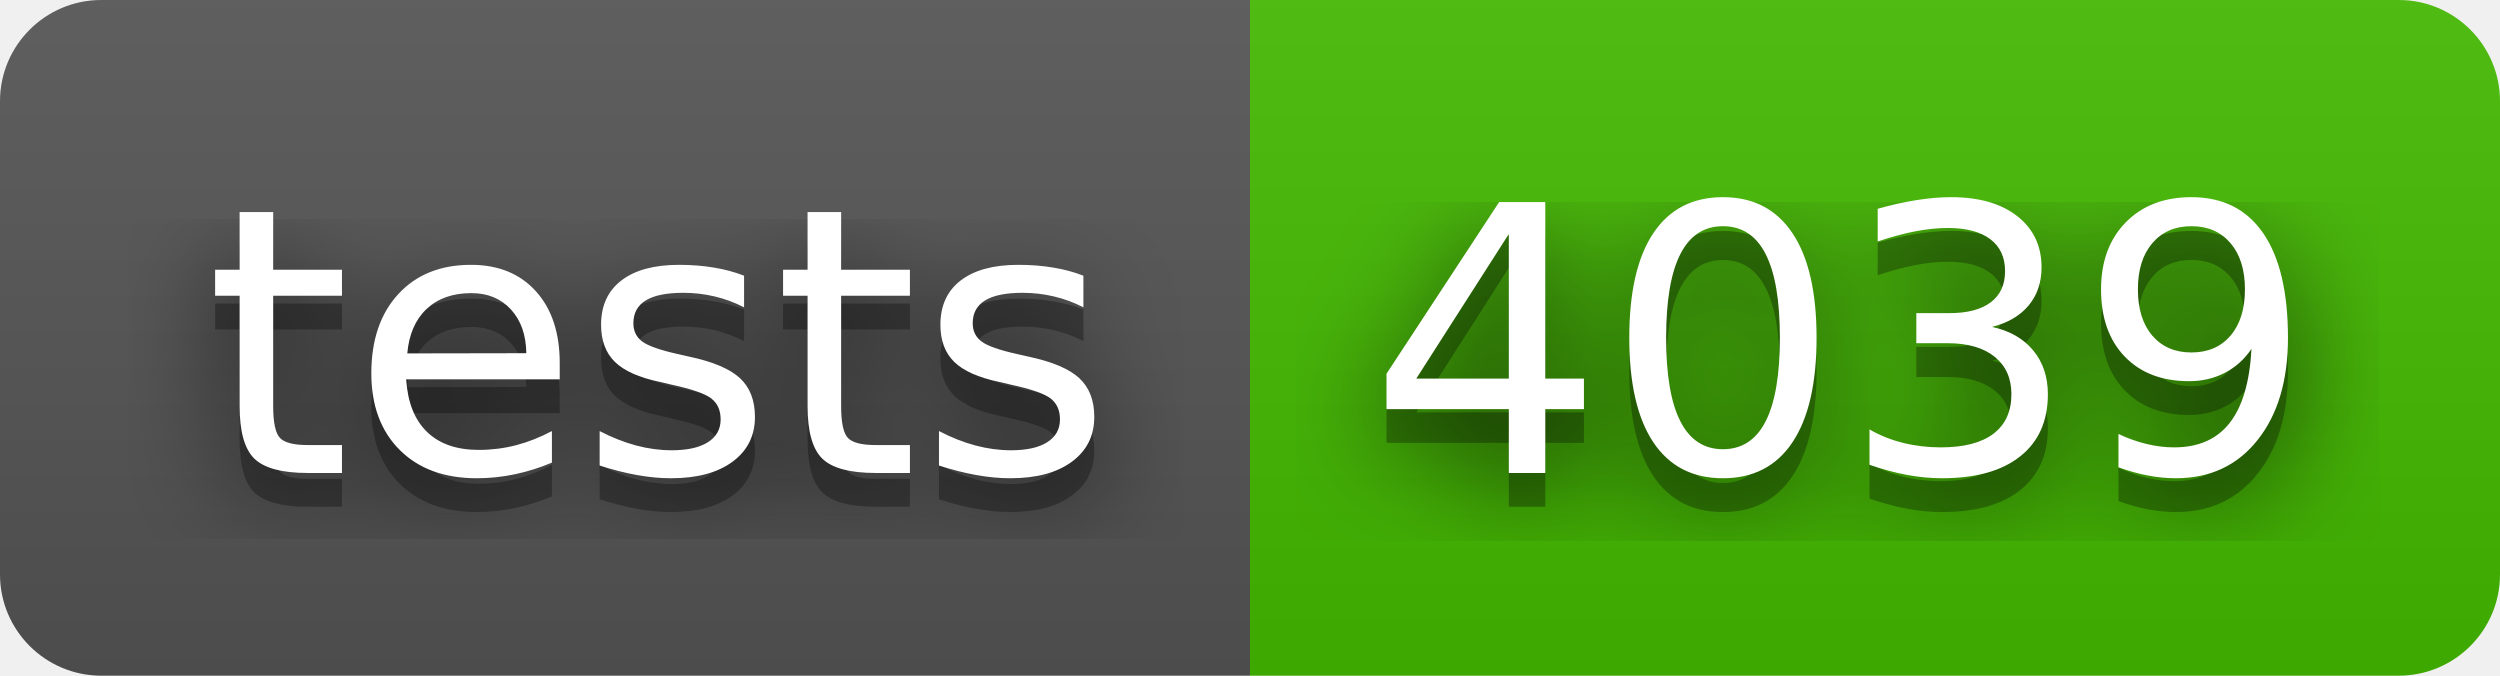
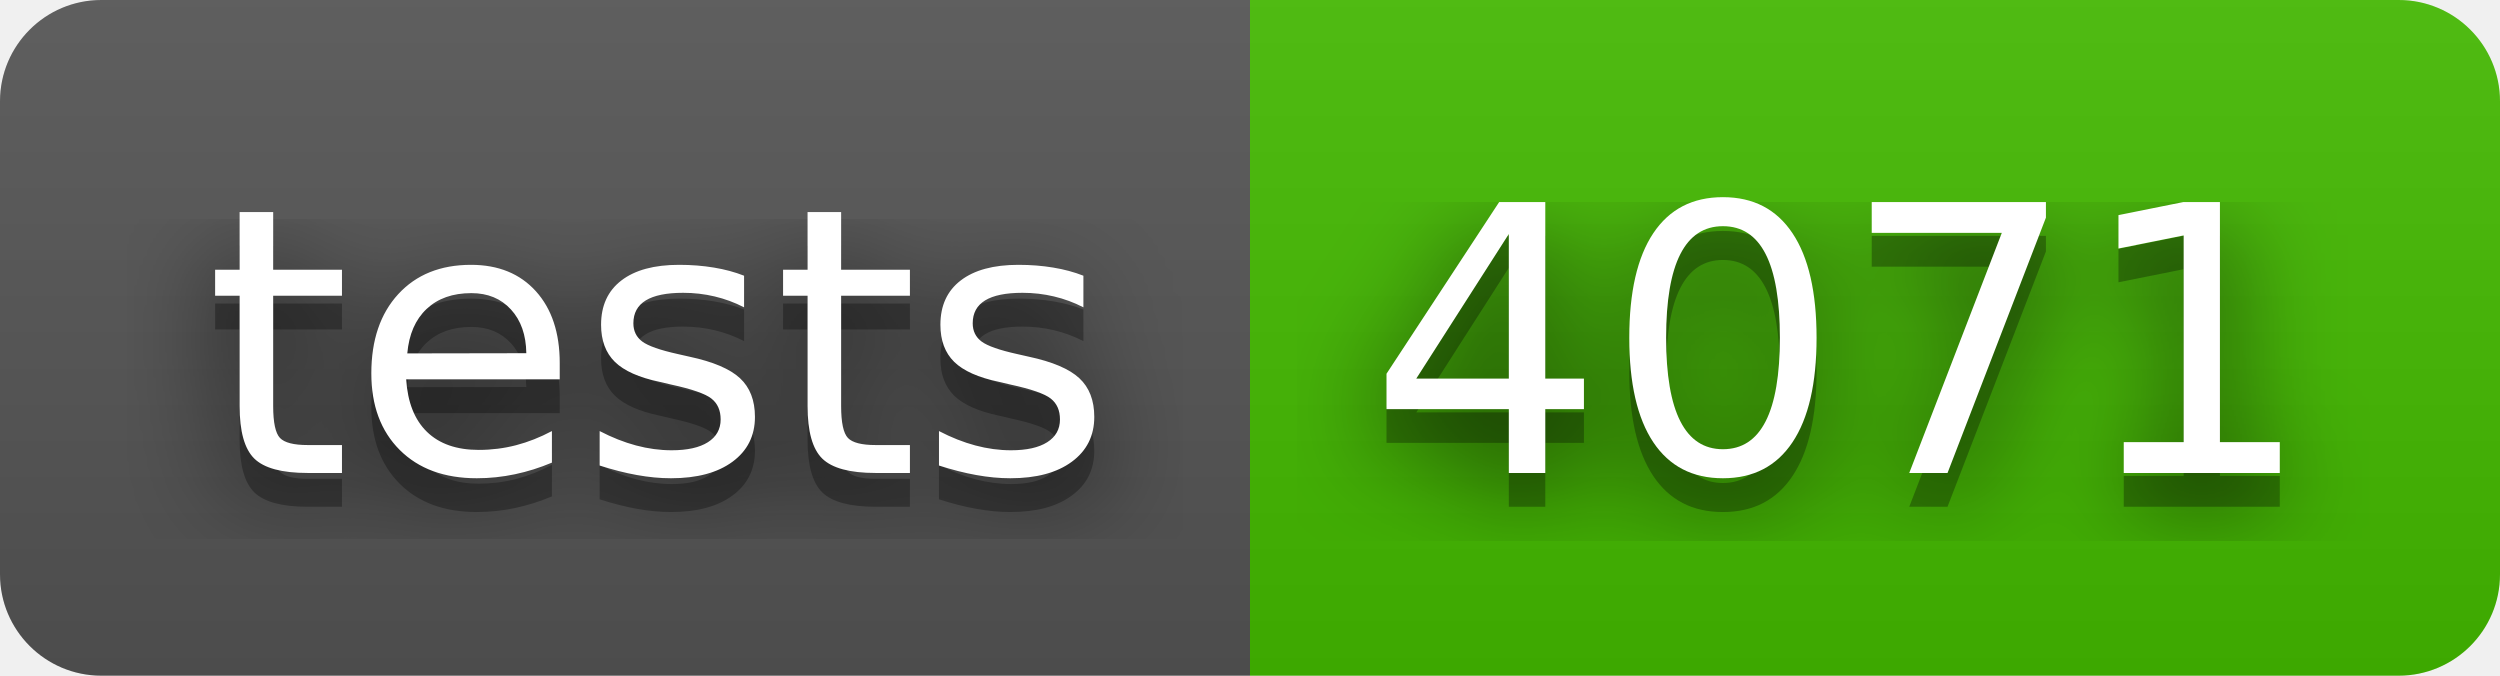
- <svg xmlns="http://www.w3.org/2000/svg" width="74" height="20" role="img" aria-label="tests: 4039">
+ <svg xmlns="http://www.w3.org/2000/svg" width="74" height="20" role="img" aria-label="tests: 4071">
  <filter id="blur">
    <feGaussianBlur stdDeviation="16" />
  </filter>
  <linearGradient id="s" x2="0" y2="100%">
    <stop offset="0" stop-color="#bbb" stop-opacity=".1" />
    <stop offset="1" stop-opacity=".1" />
  </linearGradient>
  <clipPath id="r">
    <rect width="74" height="20" rx="3" />
  </clipPath>
  <g clip-path="url(#r)">
    <rect width="37" height="20" fill="#555" />
    <rect x="37" width="37" height="20" fill="#4b0" />
    <rect width="74" height="20" fill="url(#s)" />
  </g>
  <g fill="#fff" text-anchor="middle" font-family="Verdana,Geneva,DejaVu Sans,sans-serif" text-rendering="geometricPrecision" font-size="110">
    <g transform="scale(.1)">
      <g aria-hidden="true" fill="#010101">
        <text x="195" y="150" fill-opacity=".8" filter="url(#blur)" textLength="270">tests</text>
        <text x="195" y="150" fill-opacity=".3" textLength="270">tests</text>
      </g>
      <text x="195" y="140" textLength="270">tests</text>
    </g>
    <g transform="scale(.1)">
      <g aria-hidden="true" fill="#010101">
-         <text x="545" y="150" fill-opacity=".8" filter="url(#blur)" textLength="270">4039</text>
-         <text x="545" y="150" fill-opacity=".3" textLength="270">4039</text>
+         <text x="545" y="150" fill-opacity=".8" filter="url(#blur)" textLength="270">4071</text>
+         <text x="545" y="150" fill-opacity=".3" textLength="270">4071</text>
      </g>
-       <text x="545" y="140" textLength="270">4039</text>
+       <text x="545" y="140" textLength="270">4071</text>
    </g>
  </g>
</svg>
